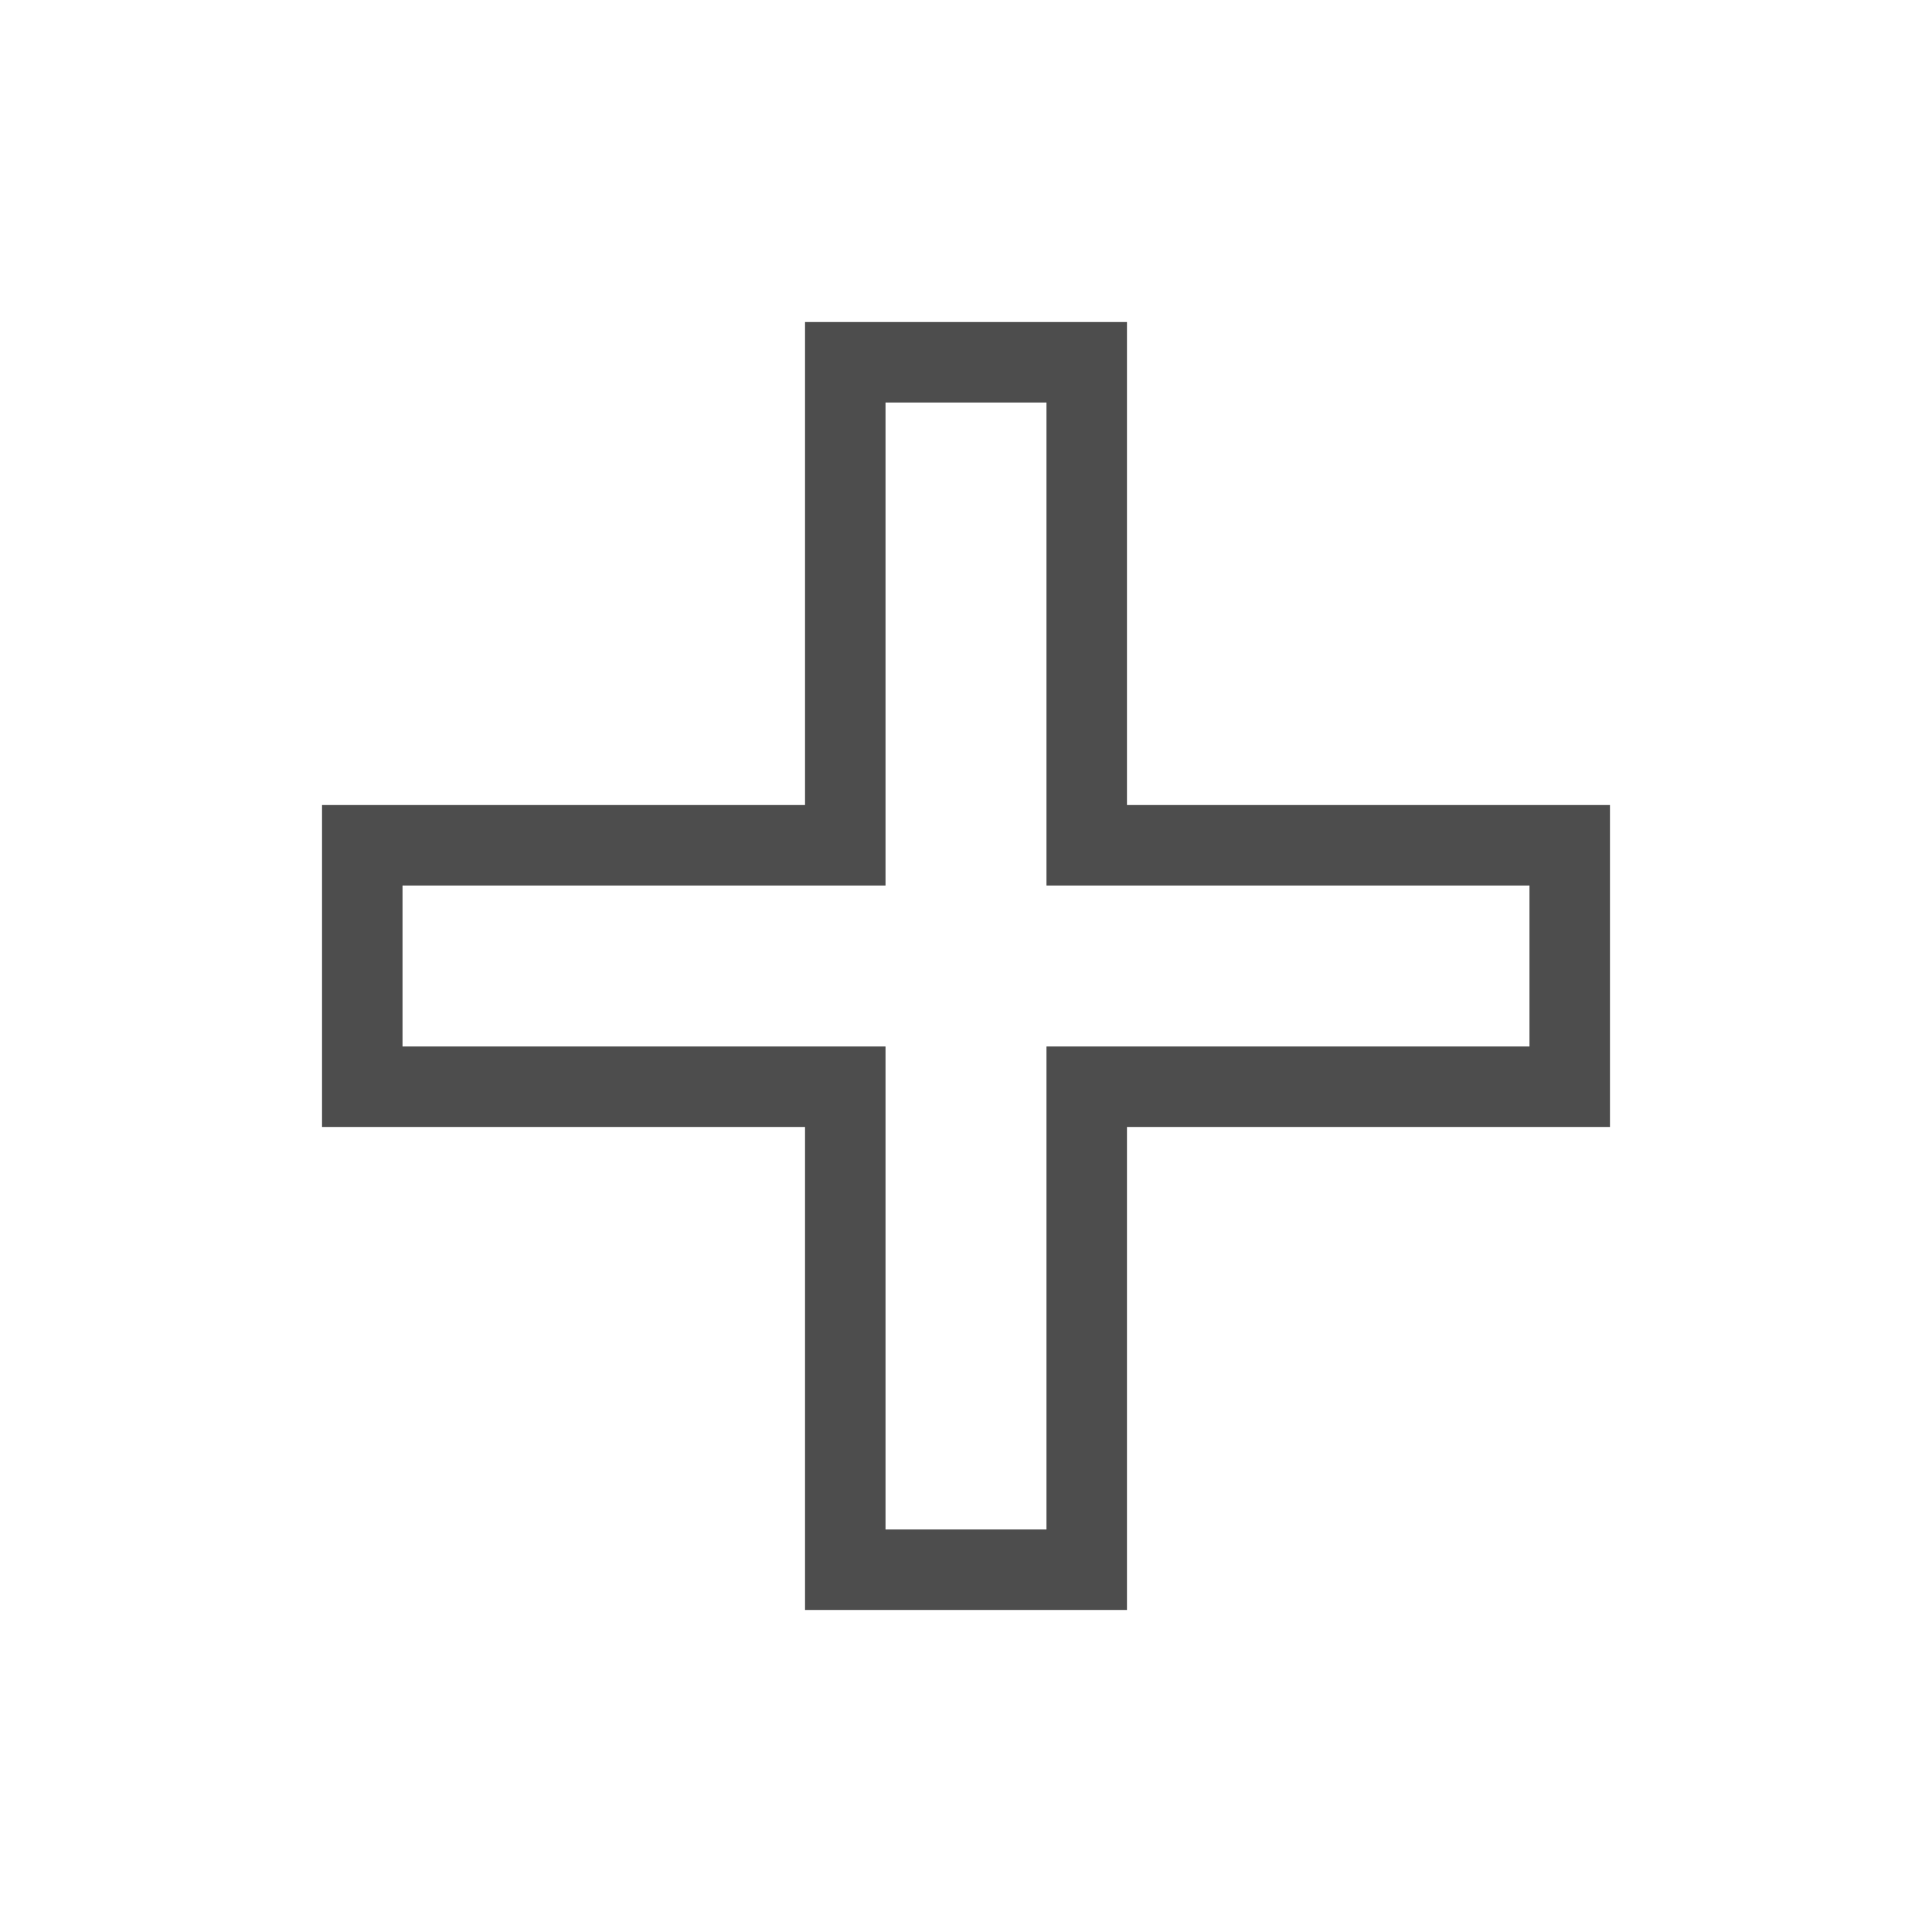
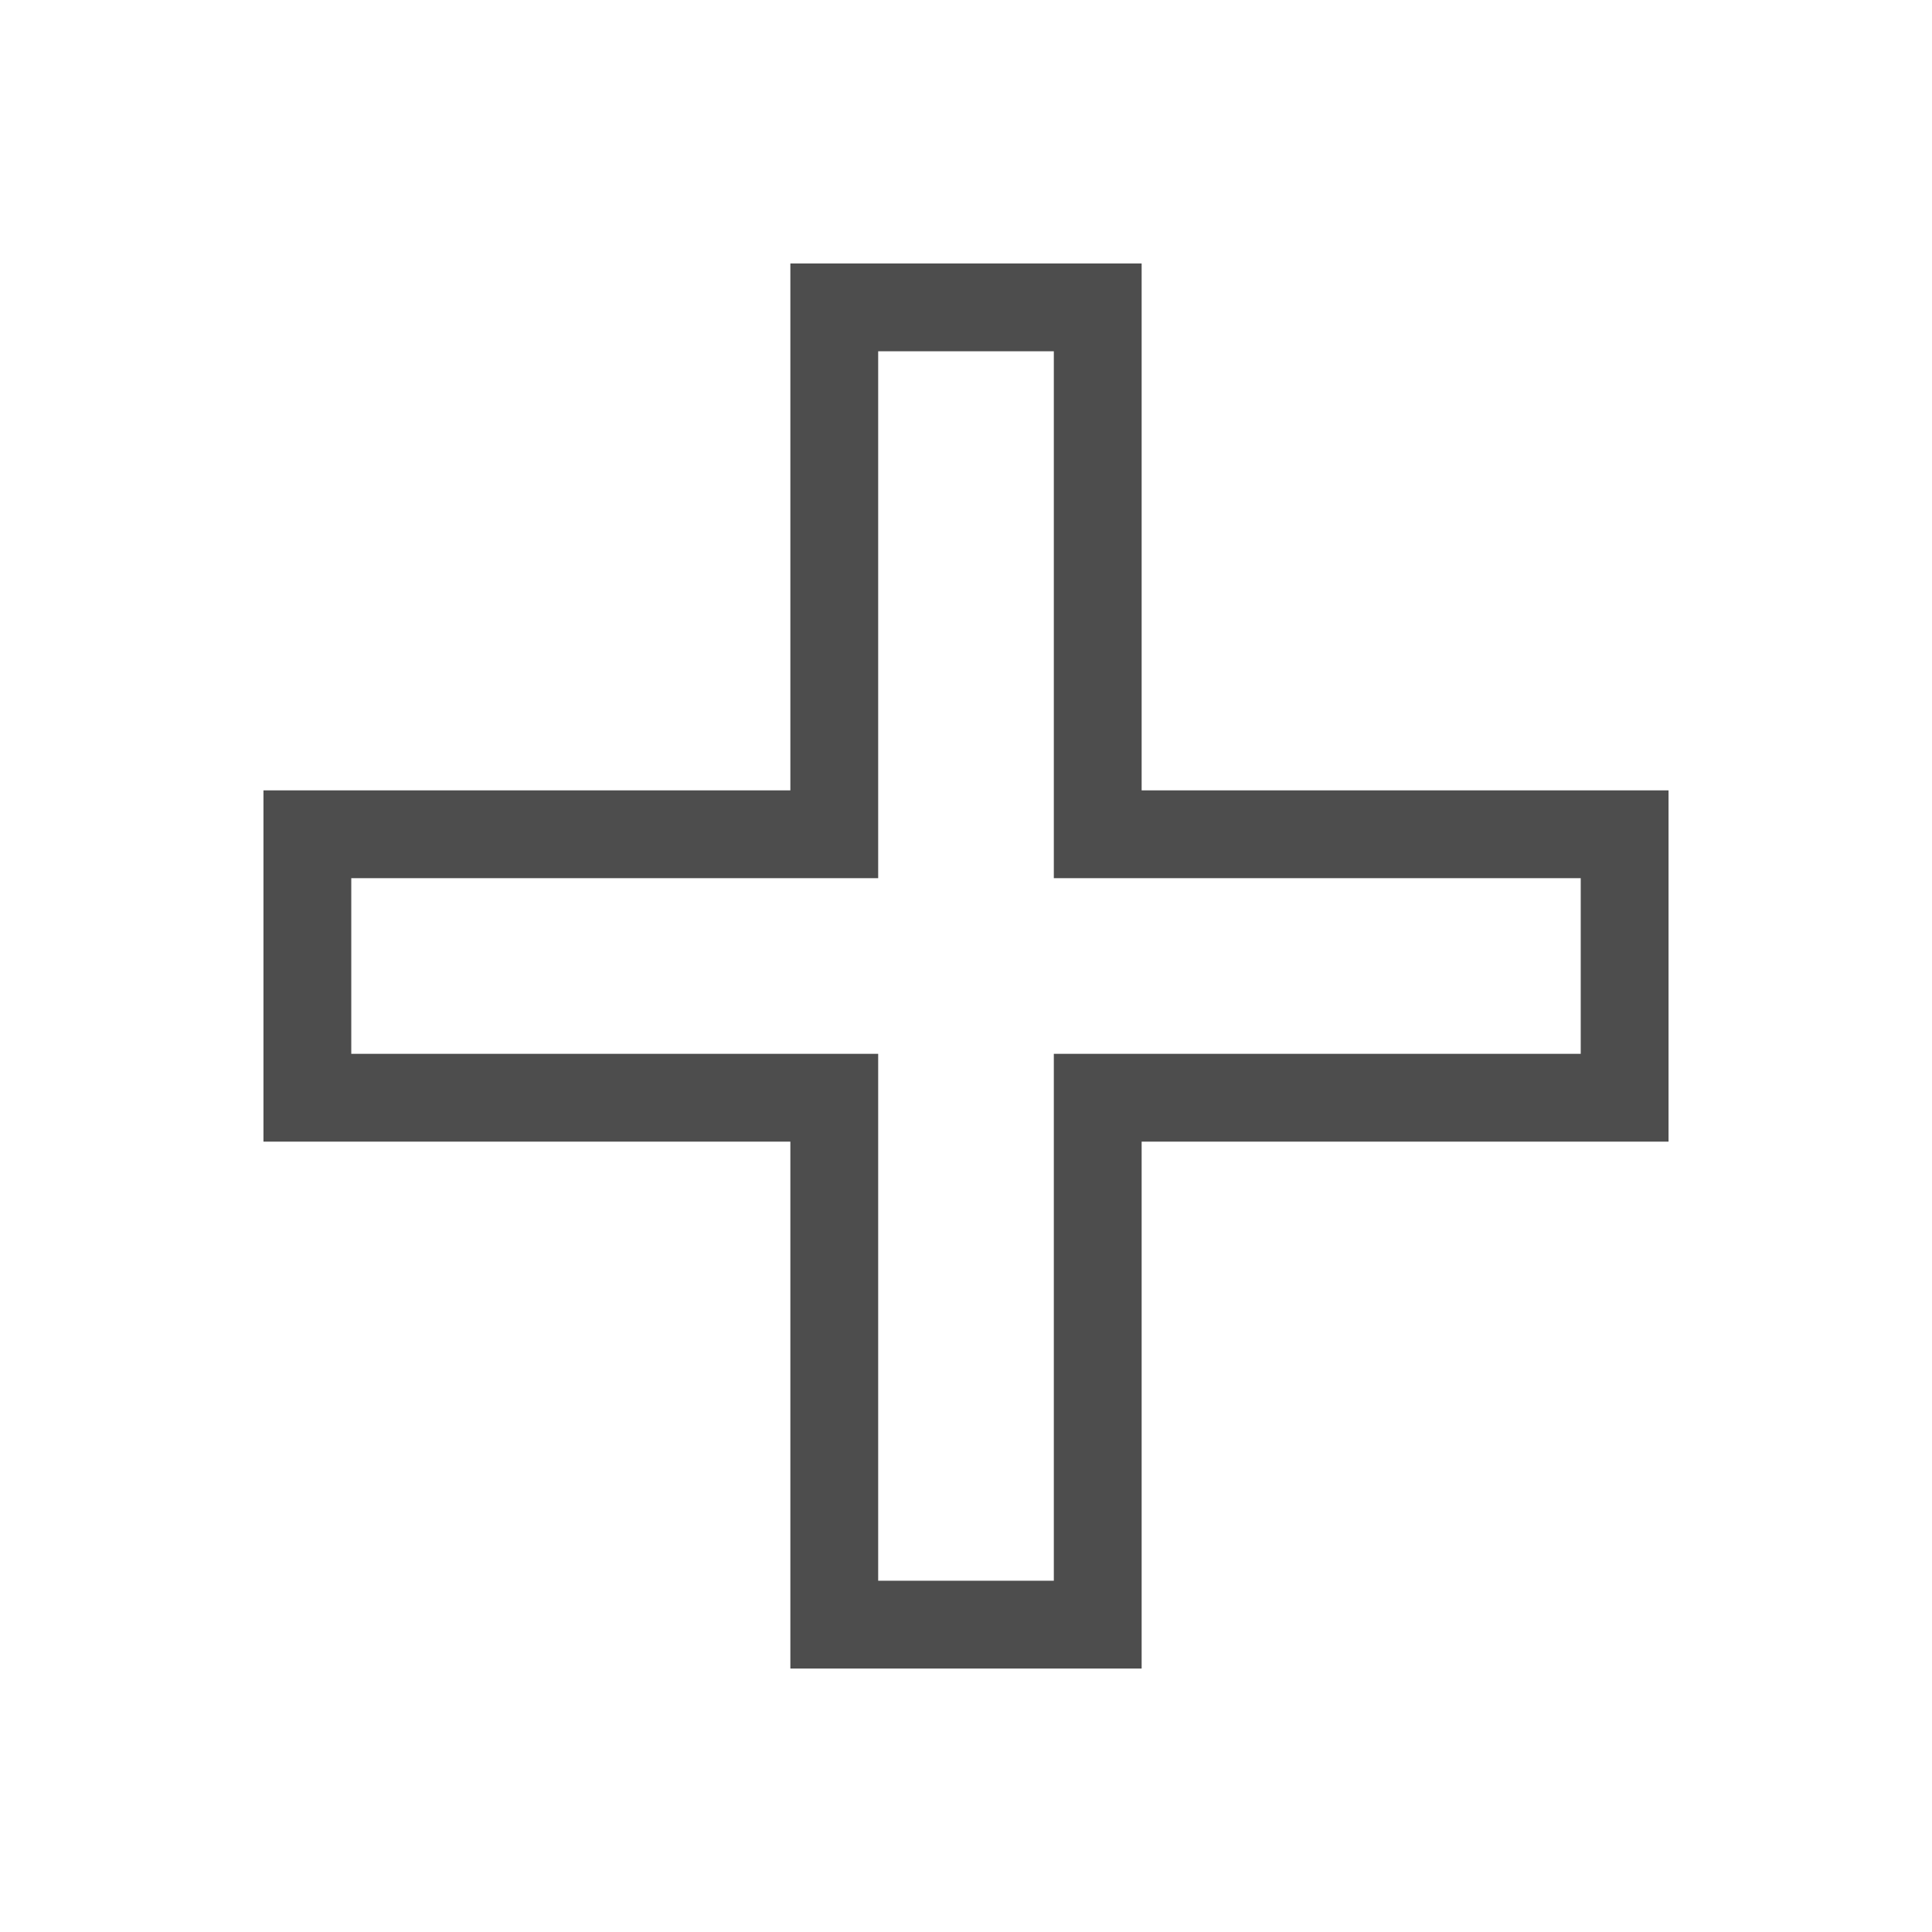
- <svg xmlns="http://www.w3.org/2000/svg" width="24" height="24" id="svg3760" version="1.1">
+ <svg xmlns="http://www.w3.org/2000/svg" width="22" height="22" id="svg3760" version="1.1">
  <defs id="defs3762" />
-   <g id="layer1" transform="translate(-550.2857,-606.6479)">
-     <path style="opacity:1;fill:#4d4d4d;fill-opacity:1;stroke:none" d="M 10 4 L 10 5 L 10 10 L 5 10 L 4 10 L 4 14 L 5 14 L 10 14 L 10 19 L 10 20 L 14 20 L 14 19 L 14 14 L 20 14 L 20 13 L 20 11 L 20 10 L 19 10 L 14 10 L 14 5 L 14 4 L 10 4 z M 11 5 L 13 5 L 13 10 L 13 11 L 14 11 L 19 11 L 19 13 L 14 13 L 13 13 L 13 19 L 11 19 L 11 13 L 5 13 L 5 11 L 11 11 L 11 10 L 11 5 z " transform="translate(550.2857,606.6479)" id="rect4154" />
+   <g id="layer1" transform="translate(-551.2857,-607.6479)">
+     <path style="opacity:1;fill:#4d4d4d;fill-opacity:1;stroke:none" d="m 10,4 0,1 0,5 -5,0 -1,0 0,4 1,0 5,0 0,5 0,1 4,0 0,-1 0,-5 6,0 0,-1 0,-2 0,-1 -1,0 -5,0 0,-5 0,-1 -4,0 z m 1,1 2,0 0,5 0,1 1,0 5,0 0,2 -5,0 -1,0 0,6 -2,0 0,-6 -6,0 0,-2 6,0 0,-1 0,-5 z" transform="translate(550.2857,606.6479)" id="rect4154" />
  </g>
</svg>
